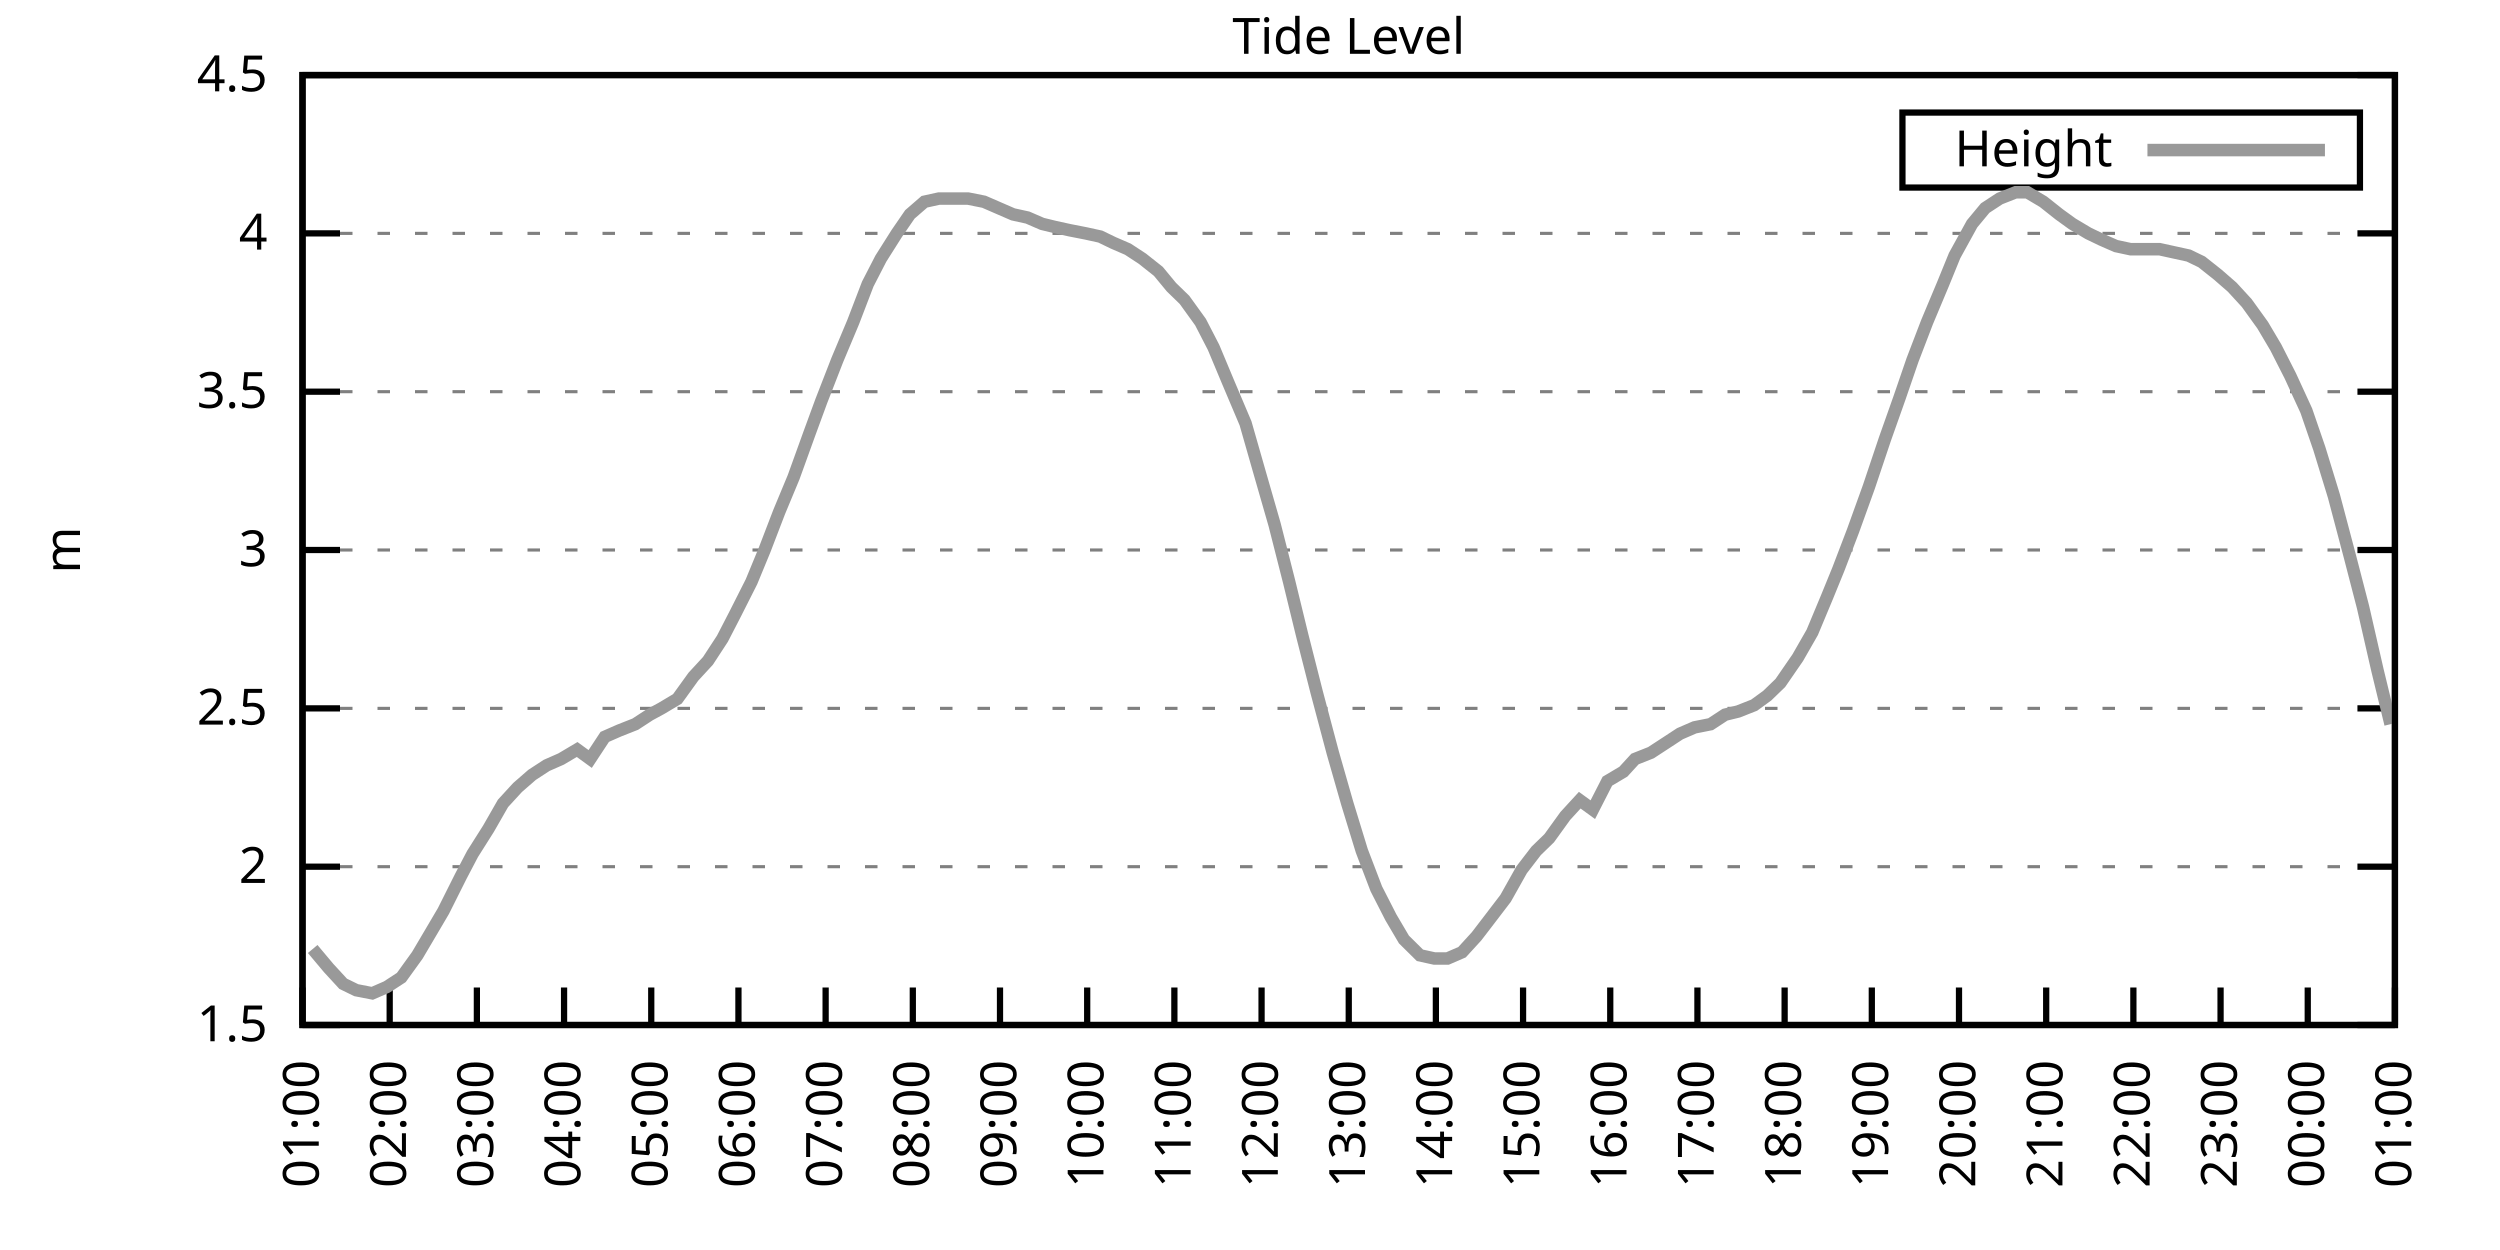
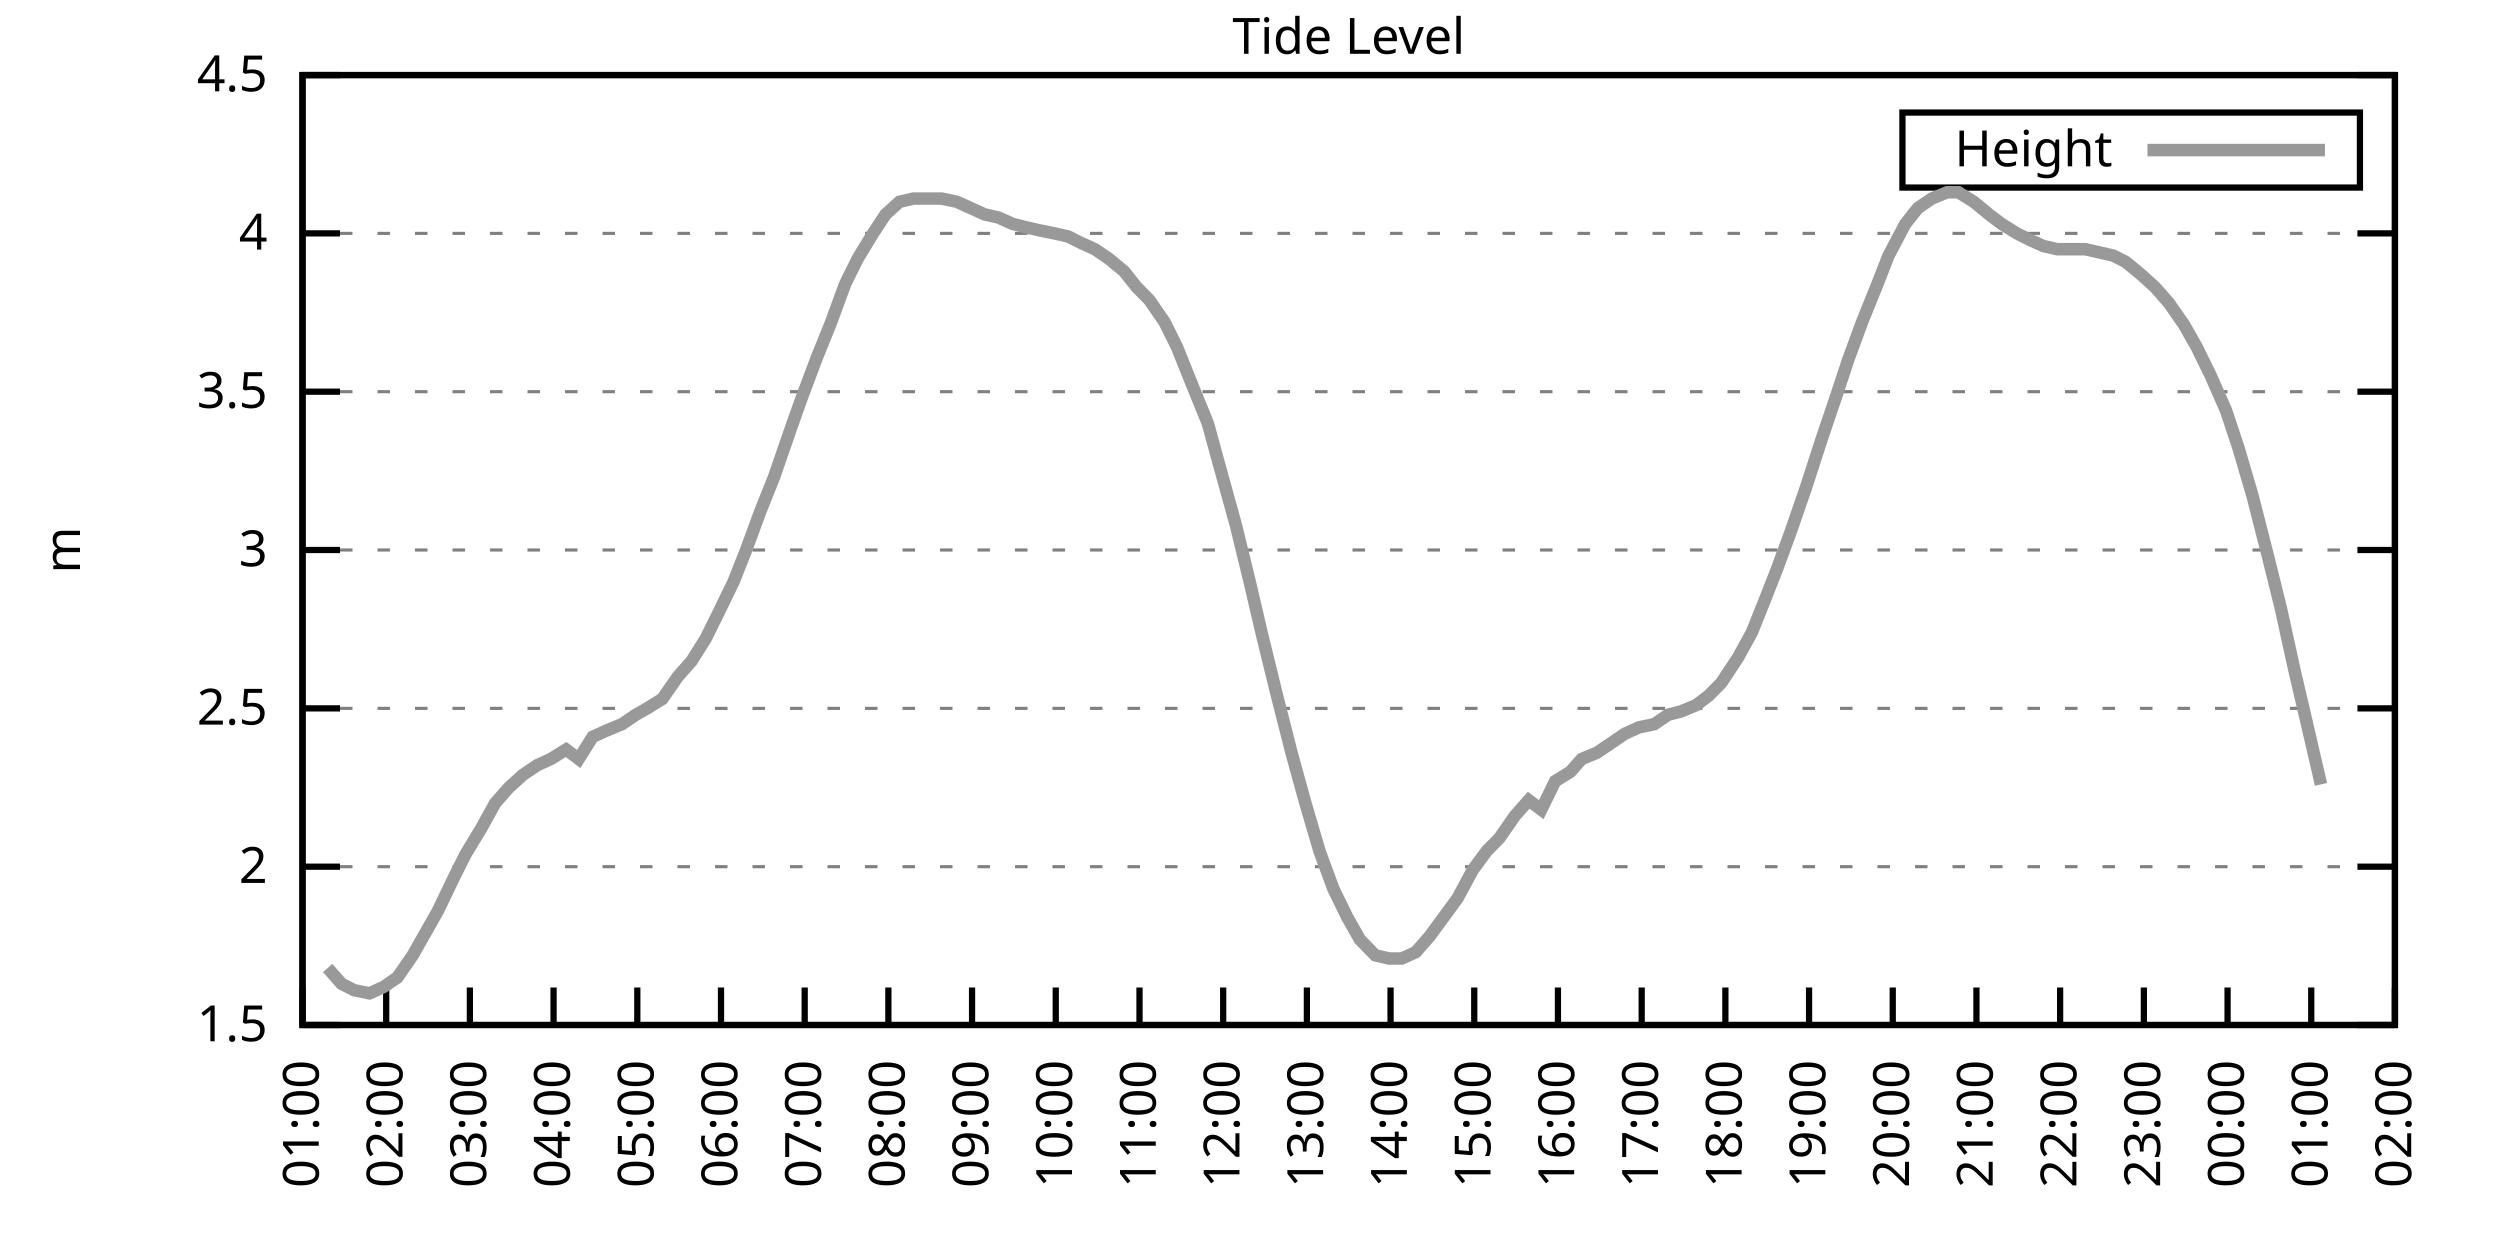
<svg xmlns="http://www.w3.org/2000/svg" xmlns:xlink="http://www.w3.org/1999/xlink" width="400" height="200" viewBox="0 0 400 200">
  <g id="gnuplot_canvas">
    <rect x="0" y="0" width="400" height="200" fill="none" />
    <defs>
      <circle id="gpDot" r="0.5" stroke-width="0.5" stroke="currentColor" />
      <path id="gpPt0" stroke-width="0.333" stroke="currentColor" d="M-1,0 h2 M0,-1 v2" />
      <path id="gpPt1" stroke-width="0.333" stroke="currentColor" d="M-1,-1 L1,1 M1,-1 L-1,1" />
      <path id="gpPt2" stroke-width="0.333" stroke="currentColor" d="M-1,0 L1,0 M0,-1 L0,1 M-1,-1 L1,1 M-1,1 L1,-1" />
      <rect id="gpPt3" stroke-width="0.333" stroke="currentColor" x="-1" y="-1" width="2" height="2" />
      <rect id="gpPt4" stroke-width="0.333" stroke="currentColor" fill="currentColor" x="-1" y="-1" width="2" height="2" />
      <circle id="gpPt5" stroke-width="0.333" stroke="currentColor" cx="0" cy="0" r="1" />
      <use xlink:href="#gpPt5" id="gpPt6" fill="currentColor" stroke="none" />
      <path id="gpPt7" stroke-width="0.333" stroke="currentColor" d="M0,-1.33 L-1.33,0.67 L1.33,0.67 z" />
      <use xlink:href="#gpPt7" id="gpPt8" fill="currentColor" stroke="none" />
      <use xlink:href="#gpPt7" id="gpPt9" stroke="currentColor" transform="rotate(180)" />
      <use xlink:href="#gpPt9" id="gpPt10" fill="currentColor" stroke="none" />
      <use xlink:href="#gpPt3" id="gpPt11" stroke="currentColor" transform="rotate(45)" />
      <use xlink:href="#gpPt11" id="gpPt12" fill="currentColor" stroke="none" />
      <path id="gpPt13" stroke-width="0.333" stroke="currentColor" d="M0,1.330 L1.265,0.411 L0.782,-1.067 L-0.782,-1.076 L-1.265,0.411 z" />
      <use xlink:href="#gpPt13" id="gpPt14" fill="currentColor" stroke="none" />
      <filter id="textbox" filterUnits="objectBoundingBox" x="0" y="0" height="1" width="1">
        <feFlood flood-color="white" flood-opacity="1" result="bgnd" />
        <feComposite in="SourceGraphic" in2="bgnd" operator="atop" />
      </filter>
      <filter id="greybox" filterUnits="objectBoundingBox" x="0" y="0" height="1" width="1">
        <feFlood flood-color="lightgrey" flood-opacity="1" result="grey" />
        <feComposite in="SourceGraphic" in2="grey" operator="atop" />
      </filter>
    </defs>
    <g fill="none" color="white" stroke="currentColor" stroke-width="1.00" stroke-linecap="butt" stroke-linejoin="miter">
</g>
    <g fill="none" color="black" stroke="currentColor" stroke-width="1.00" stroke-linecap="butt" stroke-linejoin="miter">
      <g stroke="none" shape-rendering="crispEdges">
        <polygon fill="rgb(255, 255, 255)" points="48.40,164.00 383.18,164.00 383.18,12.02 48.40,12.02 " />
      </g>
    </g>
    <g fill="none" color="black" stroke="currentColor" stroke-width="1.00" stroke-linecap="butt" stroke-linejoin="miter">
</g>
    <g fill="none" color="black" stroke="black" stroke-width="0.50" stroke-linecap="butt" stroke-linejoin="miter">
</g>
    <g fill="none" color="gray" stroke="currentColor" stroke-width="0.50" stroke-linecap="butt" stroke-linejoin="miter">
      <path stroke="gray" stroke-dasharray="2,4" class="gridline" d="M48.40,164.00 L383.19,164.00  " />
    </g>
    <g fill="none" color="gray" stroke="gray" stroke-width="1.00" stroke-linecap="butt" stroke-linejoin="miter">
</g>
    <g fill="none" color="black" stroke="currentColor" stroke-width="1.00" stroke-linecap="butt" stroke-linejoin="miter">
      <path stroke="black" d="M48.40,164.00 L54.40,164.00 M383.19,164.00 L377.19,164.00  " />
      <g transform="translate(42.80,166.60)" stroke="none" fill="black" font-family="Sans" font-size="8.00" text-anchor="end">
        <text>
          <tspan font-family="Sans"> 1.5</tspan>
        </text>
      </g>
    </g>
    <g fill="none" color="black" stroke="currentColor" stroke-width="1.00" stroke-linecap="butt" stroke-linejoin="miter">
</g>
    <g fill="none" color="black" stroke="black" stroke-width="0.50" stroke-linecap="butt" stroke-linejoin="miter">
</g>
    <g fill="none" color="gray" stroke="currentColor" stroke-width="0.50" stroke-linecap="butt" stroke-linejoin="miter">
      <path stroke="gray" stroke-dasharray="2,4" class="gridline" d="M48.40,138.67 L383.19,138.67  " />
    </g>
    <g fill="none" color="gray" stroke="gray" stroke-width="1.00" stroke-linecap="butt" stroke-linejoin="miter">
</g>
    <g fill="none" color="black" stroke="currentColor" stroke-width="1.00" stroke-linecap="butt" stroke-linejoin="miter">
      <path stroke="black" d="M48.40,138.67 L54.40,138.67 M383.19,138.67 L377.19,138.67  " />
      <g transform="translate(42.80,141.27)" stroke="none" fill="black" font-family="Sans" font-size="8.00" text-anchor="end">
        <text>
          <tspan font-family="Sans"> 2</tspan>
        </text>
      </g>
    </g>
    <g fill="none" color="black" stroke="currentColor" stroke-width="1.00" stroke-linecap="butt" stroke-linejoin="miter">
</g>
    <g fill="none" color="black" stroke="black" stroke-width="0.50" stroke-linecap="butt" stroke-linejoin="miter">
</g>
    <g fill="none" color="gray" stroke="currentColor" stroke-width="0.50" stroke-linecap="butt" stroke-linejoin="miter">
      <path stroke="gray" stroke-dasharray="2,4" class="gridline" d="M48.40,113.34 L383.19,113.34  " />
    </g>
    <g fill="none" color="gray" stroke="gray" stroke-width="1.00" stroke-linecap="butt" stroke-linejoin="miter">
</g>
    <g fill="none" color="black" stroke="currentColor" stroke-width="1.00" stroke-linecap="butt" stroke-linejoin="miter">
      <path stroke="black" d="M48.40,113.34 L54.40,113.34 M383.19,113.34 L377.19,113.34  " />
      <g transform="translate(42.80,115.94)" stroke="none" fill="black" font-family="Sans" font-size="8.00" text-anchor="end">
        <text>
          <tspan font-family="Sans"> 2.5</tspan>
        </text>
      </g>
    </g>
    <g fill="none" color="black" stroke="currentColor" stroke-width="1.00" stroke-linecap="butt" stroke-linejoin="miter">
</g>
    <g fill="none" color="black" stroke="black" stroke-width="0.50" stroke-linecap="butt" stroke-linejoin="miter">
</g>
    <g fill="none" color="gray" stroke="currentColor" stroke-width="0.50" stroke-linecap="butt" stroke-linejoin="miter">
      <path stroke="gray" stroke-dasharray="2,4" class="gridline" d="M48.40,88.00 L383.19,88.00  " />
    </g>
    <g fill="none" color="gray" stroke="gray" stroke-width="1.00" stroke-linecap="butt" stroke-linejoin="miter">
</g>
    <g fill="none" color="black" stroke="currentColor" stroke-width="1.00" stroke-linecap="butt" stroke-linejoin="miter">
      <path stroke="black" d="M48.40,88.00 L54.40,88.00 M383.19,88.00 L377.19,88.00  " />
      <g transform="translate(42.80,90.60)" stroke="none" fill="black" font-family="Sans" font-size="8.00" text-anchor="end">
        <text>
          <tspan font-family="Sans"> 3</tspan>
        </text>
      </g>
    </g>
    <g fill="none" color="black" stroke="currentColor" stroke-width="1.00" stroke-linecap="butt" stroke-linejoin="miter">
</g>
    <g fill="none" color="black" stroke="black" stroke-width="0.50" stroke-linecap="butt" stroke-linejoin="miter">
</g>
    <g fill="none" color="gray" stroke="currentColor" stroke-width="0.50" stroke-linecap="butt" stroke-linejoin="miter">
      <path stroke="gray" stroke-dasharray="2,4" class="gridline" d="M48.40,62.67 L383.19,62.67  " />
    </g>
    <g fill="none" color="gray" stroke="gray" stroke-width="1.00" stroke-linecap="butt" stroke-linejoin="miter">
</g>
    <g fill="none" color="black" stroke="currentColor" stroke-width="1.00" stroke-linecap="butt" stroke-linejoin="miter">
      <path stroke="black" d="M48.40,62.67 L54.40,62.67 M383.19,62.67 L377.19,62.67  " />
      <g transform="translate(42.80,65.27)" stroke="none" fill="black" font-family="Sans" font-size="8.00" text-anchor="end">
        <text>
          <tspan font-family="Sans"> 3.5</tspan>
        </text>
      </g>
    </g>
    <g fill="none" color="black" stroke="currentColor" stroke-width="1.00" stroke-linecap="butt" stroke-linejoin="miter">
</g>
    <g fill="none" color="black" stroke="black" stroke-width="0.50" stroke-linecap="butt" stroke-linejoin="miter">
</g>
    <g fill="none" color="gray" stroke="currentColor" stroke-width="0.50" stroke-linecap="butt" stroke-linejoin="miter">
      <path stroke="gray" stroke-dasharray="2,4" class="gridline" d="M48.40,37.34 L383.19,37.34  " />
    </g>
    <g fill="none" color="gray" stroke="gray" stroke-width="1.00" stroke-linecap="butt" stroke-linejoin="miter">
</g>
    <g fill="none" color="black" stroke="currentColor" stroke-width="1.00" stroke-linecap="butt" stroke-linejoin="miter">
      <path stroke="black" d="M48.40,37.34 L54.40,37.34 M383.19,37.34 L377.19,37.34  " />
      <g transform="translate(42.80,39.94)" stroke="none" fill="black" font-family="Sans" font-size="8.00" text-anchor="end">
        <text>
          <tspan font-family="Sans"> 4</tspan>
        </text>
      </g>
    </g>
    <g fill="none" color="black" stroke="currentColor" stroke-width="1.00" stroke-linecap="butt" stroke-linejoin="miter">
</g>
    <g fill="none" color="black" stroke="black" stroke-width="0.50" stroke-linecap="butt" stroke-linejoin="miter">
</g>
    <g fill="none" color="gray" stroke="currentColor" stroke-width="0.50" stroke-linecap="butt" stroke-linejoin="miter">
      <path stroke="gray" stroke-dasharray="2,4" class="gridline" d="M48.40,12.01 L383.19,12.01  " />
    </g>
    <g fill="none" color="gray" stroke="gray" stroke-width="1.00" stroke-linecap="butt" stroke-linejoin="miter">
</g>
    <g fill="none" color="black" stroke="currentColor" stroke-width="1.00" stroke-linecap="butt" stroke-linejoin="miter">
      <path stroke="black" d="M48.40,12.01 L54.40,12.01 M383.19,12.01 L377.19,12.01  " />
      <g transform="translate(42.80,14.61)" stroke="none" fill="black" font-family="Sans" font-size="8.00" text-anchor="end">
        <text>
          <tspan font-family="Sans"> 4.5</tspan>
        </text>
      </g>
    </g>
    <g fill="none" color="black" stroke="currentColor" stroke-width="1.00" stroke-linecap="butt" stroke-linejoin="miter">
      <path stroke="black" d="M48.40,164.00 L48.40,158.00  " />
      <g transform="translate(51.00,169.60) rotate(270.00)" stroke="none" fill="black" font-family="Sans" font-size="8.00" text-anchor="end">
        <text>
          <tspan font-family="Sans">01:00</tspan>
        </text>
      </g>
    </g>
    <g fill="none" color="black" stroke="currentColor" stroke-width="1.00" stroke-linecap="butt" stroke-linejoin="miter">
-       <path stroke="black" d="M62.35,164.00 L62.35,158.00  " />
-       <g transform="translate(64.95,169.60) rotate(270.00)" stroke="none" fill="black" font-family="Sans" font-size="8.00" text-anchor="end">
+       <path stroke="black" d="M61.79,164.00 L61.79,158.00  " />
+       <g transform="translate(64.39,169.60) rotate(270.00)" stroke="none" fill="black" font-family="Sans" font-size="8.00" text-anchor="end">
        <text>
          <tspan font-family="Sans">02:00</tspan>
        </text>
      </g>
    </g>
    <g fill="none" color="black" stroke="currentColor" stroke-width="1.00" stroke-linecap="butt" stroke-linejoin="miter">
-       <path stroke="black" d="M76.30,164.00 L76.30,158.00  " />
-       <g transform="translate(78.90,169.60) rotate(270.00)" stroke="none" fill="black" font-family="Sans" font-size="8.00" text-anchor="end">
+       <path stroke="black" d="M75.18,164.00 L75.18,158.00  " />
+       <g transform="translate(77.78,169.60) rotate(270.00)" stroke="none" fill="black" font-family="Sans" font-size="8.00" text-anchor="end">
        <text>
          <tspan font-family="Sans">03:00</tspan>
        </text>
      </g>
    </g>
    <g fill="none" color="black" stroke="currentColor" stroke-width="1.00" stroke-linecap="butt" stroke-linejoin="miter">
-       <path stroke="black" d="M90.25,164.00 L90.25,158.00  " />
-       <g transform="translate(92.85,169.60) rotate(270.00)" stroke="none" fill="black" font-family="Sans" font-size="8.00" text-anchor="end">
+       <path stroke="black" d="M88.57,164.00 L88.57,158.00  " />
+       <g transform="translate(91.17,169.60) rotate(270.00)" stroke="none" fill="black" font-family="Sans" font-size="8.00" text-anchor="end">
        <text>
          <tspan font-family="Sans">04:00</tspan>
        </text>
      </g>
    </g>
    <g fill="none" color="black" stroke="currentColor" stroke-width="1.00" stroke-linecap="butt" stroke-linejoin="miter">
-       <path stroke="black" d="M104.20,164.00 L104.20,158.00  " />
-       <g transform="translate(106.80,169.60) rotate(270.00)" stroke="none" fill="black" font-family="Sans" font-size="8.00" text-anchor="end">
+       <path stroke="black" d="M101.97,164.00 L101.97,158.00  " />
+       <g transform="translate(104.57,169.60) rotate(270.00)" stroke="none" fill="black" font-family="Sans" font-size="8.00" text-anchor="end">
        <text>
          <tspan font-family="Sans">05:00</tspan>
        </text>
      </g>
    </g>
    <g fill="none" color="black" stroke="currentColor" stroke-width="1.00" stroke-linecap="butt" stroke-linejoin="miter">
-       <path stroke="black" d="M118.15,164.00 L118.15,158.00  " />
-       <g transform="translate(120.75,169.60) rotate(270.00)" stroke="none" fill="black" font-family="Sans" font-size="8.00" text-anchor="end">
+       <path stroke="black" d="M115.36,164.00 L115.36,158.00  " />
+       <g transform="translate(117.96,169.60) rotate(270.00)" stroke="none" fill="black" font-family="Sans" font-size="8.00" text-anchor="end">
        <text>
          <tspan font-family="Sans">06:00</tspan>
        </text>
      </g>
    </g>
    <g fill="none" color="black" stroke="currentColor" stroke-width="1.00" stroke-linecap="butt" stroke-linejoin="miter">
-       <path stroke="black" d="M132.10,164.00 L132.10,158.00  " />
-       <g transform="translate(134.70,169.60) rotate(270.00)" stroke="none" fill="black" font-family="Sans" font-size="8.00" text-anchor="end">
+       <path stroke="black" d="M128.75,164.00 L128.75,158.00  " />
+       <g transform="translate(131.35,169.60) rotate(270.00)" stroke="none" fill="black" font-family="Sans" font-size="8.00" text-anchor="end">
        <text>
          <tspan font-family="Sans">07:00</tspan>
        </text>
      </g>
    </g>
    <g fill="none" color="black" stroke="currentColor" stroke-width="1.00" stroke-linecap="butt" stroke-linejoin="miter">
-       <path stroke="black" d="M146.05,164.00 L146.05,158.00  " />
-       <g transform="translate(148.65,169.60) rotate(270.00)" stroke="none" fill="black" font-family="Sans" font-size="8.00" text-anchor="end">
+       <path stroke="black" d="M142.14,164.00 L142.14,158.00  " />
+       <g transform="translate(144.74,169.60) rotate(270.00)" stroke="none" fill="black" font-family="Sans" font-size="8.00" text-anchor="end">
        <text>
          <tspan font-family="Sans">08:00</tspan>
        </text>
      </g>
    </g>
    <g fill="none" color="black" stroke="currentColor" stroke-width="1.00" stroke-linecap="butt" stroke-linejoin="miter">
-       <path stroke="black" d="M160.00,164.00 L160.00,158.00  " />
-       <g transform="translate(162.60,169.60) rotate(270.00)" stroke="none" fill="black" font-family="Sans" font-size="8.00" text-anchor="end">
+       <path stroke="black" d="M155.53,164.00 L155.53,158.00  " />
+       <g transform="translate(158.13,169.60) rotate(270.00)" stroke="none" fill="black" font-family="Sans" font-size="8.00" text-anchor="end">
        <text>
          <tspan font-family="Sans">09:00</tspan>
        </text>
      </g>
    </g>
    <g fill="none" color="black" stroke="currentColor" stroke-width="1.00" stroke-linecap="butt" stroke-linejoin="miter">
-       <path stroke="black" d="M173.95,164.00 L173.95,158.00  " />
-       <g transform="translate(176.55,169.60) rotate(270.00)" stroke="none" fill="black" font-family="Sans" font-size="8.00" text-anchor="end">
+       <path stroke="black" d="M168.92,164.00 L168.92,158.00  " />
+       <g transform="translate(171.52,169.60) rotate(270.00)" stroke="none" fill="black" font-family="Sans" font-size="8.00" text-anchor="end">
        <text>
          <tspan font-family="Sans">10:00</tspan>
        </text>
      </g>
    </g>
    <g fill="none" color="black" stroke="currentColor" stroke-width="1.00" stroke-linecap="butt" stroke-linejoin="miter">
-       <path stroke="black" d="M187.90,164.00 L187.90,158.00  " />
-       <g transform="translate(190.50,169.60) rotate(270.00)" stroke="none" fill="black" font-family="Sans" font-size="8.00" text-anchor="end">
+       <path stroke="black" d="M182.32,164.00 L182.32,158.00  " />
+       <g transform="translate(184.92,169.60) rotate(270.00)" stroke="none" fill="black" font-family="Sans" font-size="8.00" text-anchor="end">
        <text>
          <tspan font-family="Sans">11:00</tspan>
        </text>
      </g>
    </g>
    <g fill="none" color="black" stroke="currentColor" stroke-width="1.00" stroke-linecap="butt" stroke-linejoin="miter">
-       <path stroke="black" d="M201.85,164.00 L201.85,158.00  " />
-       <g transform="translate(204.45,169.60) rotate(270.00)" stroke="none" fill="black" font-family="Sans" font-size="8.00" text-anchor="end">
+       <path stroke="black" d="M195.71,164.00 L195.71,158.00  " />
+       <g transform="translate(198.31,169.60) rotate(270.00)" stroke="none" fill="black" font-family="Sans" font-size="8.00" text-anchor="end">
        <text>
          <tspan font-family="Sans">12:00</tspan>
        </text>
      </g>
    </g>
    <g fill="none" color="black" stroke="currentColor" stroke-width="1.00" stroke-linecap="butt" stroke-linejoin="miter">
-       <path stroke="black" d="M215.80,164.00 L215.80,158.00  " />
-       <g transform="translate(218.40,169.60) rotate(270.00)" stroke="none" fill="black" font-family="Sans" font-size="8.00" text-anchor="end">
+       <path stroke="black" d="M209.10,164.00 L209.10,158.00  " />
+       <g transform="translate(211.70,169.60) rotate(270.00)" stroke="none" fill="black" font-family="Sans" font-size="8.00" text-anchor="end">
        <text>
          <tspan font-family="Sans">13:00</tspan>
        </text>
      </g>
    </g>
    <g fill="none" color="black" stroke="currentColor" stroke-width="1.00" stroke-linecap="butt" stroke-linejoin="miter">
-       <path stroke="black" d="M229.74,164.00 L229.74,158.00  " />
-       <g transform="translate(232.34,169.60) rotate(270.00)" stroke="none" fill="black" font-family="Sans" font-size="8.00" text-anchor="end">
+       <path stroke="black" d="M222.49,164.00 L222.49,158.00  " />
+       <g transform="translate(225.09,169.60) rotate(270.00)" stroke="none" fill="black" font-family="Sans" font-size="8.00" text-anchor="end">
        <text>
          <tspan font-family="Sans">14:00</tspan>
        </text>
      </g>
    </g>
    <g fill="none" color="black" stroke="currentColor" stroke-width="1.00" stroke-linecap="butt" stroke-linejoin="miter">
-       <path stroke="black" d="M243.69,164.00 L243.69,158.00  " />
-       <g transform="translate(246.29,169.60) rotate(270.00)" stroke="none" fill="black" font-family="Sans" font-size="8.00" text-anchor="end">
+       <path stroke="black" d="M235.88,164.00 L235.88,158.00  " />
+       <g transform="translate(238.48,169.60) rotate(270.00)" stroke="none" fill="black" font-family="Sans" font-size="8.00" text-anchor="end">
        <text>
          <tspan font-family="Sans">15:00</tspan>
        </text>
      </g>
    </g>
    <g fill="none" color="black" stroke="currentColor" stroke-width="1.00" stroke-linecap="butt" stroke-linejoin="miter">
-       <path stroke="black" d="M257.64,164.00 L257.64,158.00  " />
-       <g transform="translate(260.24,169.60) rotate(270.00)" stroke="none" fill="black" font-family="Sans" font-size="8.00" text-anchor="end">
+       <path stroke="black" d="M249.27,164.00 L249.27,158.00  " />
+       <g transform="translate(251.87,169.60) rotate(270.00)" stroke="none" fill="black" font-family="Sans" font-size="8.00" text-anchor="end">
        <text>
          <tspan font-family="Sans">16:00</tspan>
        </text>
      </g>
    </g>
    <g fill="none" color="black" stroke="currentColor" stroke-width="1.00" stroke-linecap="butt" stroke-linejoin="miter">
-       <path stroke="black" d="M271.59,164.00 L271.59,158.00  " />
-       <g transform="translate(274.19,169.60) rotate(270.00)" stroke="none" fill="black" font-family="Sans" font-size="8.00" text-anchor="end">
+       <path stroke="black" d="M262.67,164.00 L262.67,158.00  " />
+       <g transform="translate(265.27,169.60) rotate(270.00)" stroke="none" fill="black" font-family="Sans" font-size="8.00" text-anchor="end">
        <text>
          <tspan font-family="Sans">17:00</tspan>
        </text>
      </g>
    </g>
    <g fill="none" color="black" stroke="currentColor" stroke-width="1.00" stroke-linecap="butt" stroke-linejoin="miter">
-       <path stroke="black" d="M285.54,164.00 L285.54,158.00  " />
-       <g transform="translate(288.14,169.60) rotate(270.00)" stroke="none" fill="black" font-family="Sans" font-size="8.00" text-anchor="end">
+       <path stroke="black" d="M276.06,164.00 L276.06,158.00  " />
+       <g transform="translate(278.66,169.60) rotate(270.00)" stroke="none" fill="black" font-family="Sans" font-size="8.00" text-anchor="end">
        <text>
          <tspan font-family="Sans">18:00</tspan>
        </text>
      </g>
    </g>
    <g fill="none" color="black" stroke="currentColor" stroke-width="1.00" stroke-linecap="butt" stroke-linejoin="miter">
-       <path stroke="black" d="M299.49,164.00 L299.49,158.00  " />
-       <g transform="translate(302.09,169.60) rotate(270.00)" stroke="none" fill="black" font-family="Sans" font-size="8.00" text-anchor="end">
+       <path stroke="black" d="M289.45,164.00 L289.45,158.00  " />
+       <g transform="translate(292.05,169.60) rotate(270.00)" stroke="none" fill="black" font-family="Sans" font-size="8.00" text-anchor="end">
        <text>
          <tspan font-family="Sans">19:00</tspan>
        </text>
      </g>
    </g>
    <g fill="none" color="black" stroke="currentColor" stroke-width="1.00" stroke-linecap="butt" stroke-linejoin="miter">
-       <path stroke="black" d="M313.44,164.00 L313.44,158.00  " />
-       <g transform="translate(316.04,169.60) rotate(270.00)" stroke="none" fill="black" font-family="Sans" font-size="8.00" text-anchor="end">
+       <path stroke="black" d="M302.84,164.00 L302.84,158.00  " />
+       <g transform="translate(305.44,169.60) rotate(270.00)" stroke="none" fill="black" font-family="Sans" font-size="8.00" text-anchor="end">
        <text>
          <tspan font-family="Sans">20:00</tspan>
        </text>
      </g>
    </g>
    <g fill="none" color="black" stroke="currentColor" stroke-width="1.00" stroke-linecap="butt" stroke-linejoin="miter">
-       <path stroke="black" d="M327.39,164.00 L327.39,158.00  " />
-       <g transform="translate(329.99,169.60) rotate(270.00)" stroke="none" fill="black" font-family="Sans" font-size="8.00" text-anchor="end">
+       <path stroke="black" d="M316.23,164.00 L316.23,158.00  " />
+       <g transform="translate(318.83,169.60) rotate(270.00)" stroke="none" fill="black" font-family="Sans" font-size="8.00" text-anchor="end">
        <text>
          <tspan font-family="Sans">21:00</tspan>
        </text>
      </g>
    </g>
    <g fill="none" color="black" stroke="currentColor" stroke-width="1.00" stroke-linecap="butt" stroke-linejoin="miter">
-       <path stroke="black" d="M341.34,164.00 L341.34,158.00  " />
-       <g transform="translate(343.94,169.60) rotate(270.00)" stroke="none" fill="black" font-family="Sans" font-size="8.00" text-anchor="end">
+       <path stroke="black" d="M329.62,164.00 L329.62,158.00  " />
+       <g transform="translate(332.22,169.60) rotate(270.00)" stroke="none" fill="black" font-family="Sans" font-size="8.00" text-anchor="end">
        <text>
          <tspan font-family="Sans">22:00</tspan>
        </text>
      </g>
    </g>
    <g fill="none" color="black" stroke="currentColor" stroke-width="1.00" stroke-linecap="butt" stroke-linejoin="miter">
-       <path stroke="black" d="M355.29,164.00 L355.29,158.00  " />
-       <g transform="translate(357.89,169.60) rotate(270.00)" stroke="none" fill="black" font-family="Sans" font-size="8.00" text-anchor="end">
+       <path stroke="black" d="M343.02,164.00 L343.02,158.00  " />
+       <g transform="translate(345.62,169.60) rotate(270.00)" stroke="none" fill="black" font-family="Sans" font-size="8.00" text-anchor="end">
        <text>
          <tspan font-family="Sans">23:00</tspan>
        </text>
      </g>
    </g>
    <g fill="none" color="black" stroke="currentColor" stroke-width="1.00" stroke-linecap="butt" stroke-linejoin="miter">
-       <path stroke="black" d="M369.24,164.00 L369.24,158.00  " />
-       <g transform="translate(371.84,169.60) rotate(270.00)" stroke="none" fill="black" font-family="Sans" font-size="8.00" text-anchor="end">
+       <path stroke="black" d="M356.41,164.00 L356.41,158.00  " />
+       <g transform="translate(359.01,169.60) rotate(270.00)" stroke="none" fill="black" font-family="Sans" font-size="8.00" text-anchor="end">
        <text>
          <tspan font-family="Sans">00:00</tspan>
+         </text>
+       </g>
+     </g>
+     <g fill="none" color="black" stroke="currentColor" stroke-width="1.00" stroke-linecap="butt" stroke-linejoin="miter">
+       <path stroke="black" d="M369.80,164.00 L369.80,158.00  " />
+       <g transform="translate(372.40,169.60) rotate(270.00)" stroke="none" fill="black" font-family="Sans" font-size="8.00" text-anchor="end">
+         <text>
+           <tspan font-family="Sans">01:00</tspan>
        </text>
      </g>
    </g>
    <g fill="none" color="black" stroke="currentColor" stroke-width="1.00" stroke-linecap="butt" stroke-linejoin="miter">
      <path stroke="black" d="M383.19,164.00 L383.19,158.00  " />
      <g transform="translate(385.79,169.60) rotate(270.00)" stroke="none" fill="black" font-family="Sans" font-size="8.00" text-anchor="end">
        <text>
-           <tspan font-family="Sans">01:00</tspan>
+           <tspan font-family="Sans">02:00</tspan>
        </text>
      </g>
    </g>
    <g fill="none" color="black" stroke="currentColor" stroke-width="1.00" stroke-linecap="butt" stroke-linejoin="miter">
</g>
    <g fill="none" color="black" stroke="currentColor" stroke-width="1.00" stroke-linecap="butt" stroke-linejoin="miter">
      <path stroke="black" d="M48.40,12.01 L48.40,164.00 L383.19,164.00 L383.19,12.01 L48.40,12.01 Z  " />
    </g>
    <g fill="none" color="black" stroke="currentColor" stroke-width="1.00" stroke-linecap="butt" stroke-linejoin="miter">
</g>
    <g fill="none" color="black" stroke="currentColor" stroke-width="1.00" stroke-linecap="butt" stroke-linejoin="miter">
      <path stroke="black" d="M304.39,30.01 L304.39,18.01 L377.59,18.01 L377.59,30.01 L304.39,30.01 Z  " />
    </g>
    <g id="Tide_level_plot_1">
      <g fill="none" color="white" stroke="black" stroke-width="2.00" stroke-linecap="butt" stroke-linejoin="miter">
</g>
      <g fill="none" color="black" stroke="currentColor" stroke-width="2.00" stroke-linecap="butt" stroke-linejoin="miter">
        <g transform="translate(337.99,26.61)" stroke="none" fill="black" font-family="Sans" font-size="8.00" text-anchor="end">
          <text>
            <tspan font-family="Sans">Height</tspan>
          </text>
        </g>
      </g>
      <g fill="none" color="black" stroke="currentColor" stroke-width="2.00" stroke-linecap="butt" stroke-linejoin="miter">
-         <path stroke="rgb(153, 153, 153)" d="M343.59,24.01 L371.99,24.01 M50.03,151.84 L52.58,154.88 L54.91,157.41 L57.00,158.43 L59.56,158.93 L61.88,157.92   L64.21,156.40 L66.77,152.85 L68.86,149.31 L70.95,145.76 L73.74,140.19 L75.60,136.64 L78.16,132.59 L80.48,128.54   L82.81,126.00 L85.13,123.98 L87.46,122.46 L89.78,121.44 L92.34,119.92 L94.43,121.44 L96.76,117.90 L99.08,116.88   L101.64,115.87 L103.97,114.35 L105.83,113.34 L108.38,111.82 L110.94,108.27 L113.27,105.74 L115.59,102.19 L117.68,98.14   L120.24,93.07 L122.33,88.00 L124.66,81.93 L126.98,76.35 L129.54,69.26 L131.40,64.19 L133.96,57.61 L136.51,51.53   L138.84,45.45 L140.93,41.39 L143.49,37.34 L145.58,34.30 L147.91,32.28 L150.23,31.77 L152.56,31.77 L154.88,31.77   L157.44,32.28 L159.76,33.29 L162.09,34.30 L164.41,34.81 L166.74,35.82 L168.83,36.33 L171.16,36.84 L173.71,37.34   L176.04,37.85 L178.13,38.86 L180.46,39.87 L182.78,41.39 L185.34,43.42 L187.43,45.95 L189.52,47.98 L192.08,51.53   L194.17,55.58 L196.50,61.15 L199.29,67.74 L201.61,75.85 L203.94,83.95 L206.26,93.07 L208.36,101.68 L210.68,110.80   L213.24,120.43 L215.56,128.54 L217.89,136.14 L220.21,142.21 L222.54,146.77 L224.63,150.32 L227.19,152.85 L229.51,153.36   L231.60,153.36 L233.93,152.35 L236.25,149.81 L238.58,146.77 L240.90,143.73 L243.46,139.17 L245.79,136.14 L247.88,134.11   L250.44,130.56 L252.76,128.03 L254.85,129.55 L257.18,124.99 L259.74,123.47 L261.60,121.44 L264.15,120.43 L266.48,118.91   L268.80,117.39 L271.13,116.38 L273.69,115.87 L276.01,114.35 L278.10,113.84 L280.66,112.83 L282.75,111.31 L284.85,109.28   L287.64,105.23 L289.96,101.18 L292.29,95.60 L294.15,91.04 L296.47,84.97 L299.03,77.87 L301.58,70.27 L303.91,63.69   L306.00,57.61 L308.33,51.53 L310.88,45.45 L312.74,40.89 L315.53,35.82 L317.63,33.29 L319.95,31.77 L322.51,30.76   L324.37,30.76 L326.93,32.28 L329.48,34.30 L331.58,35.82 L334.13,37.34 L336.23,38.35 L338.55,39.37 L340.88,39.87   L342.97,39.87 L345.53,39.87 L347.85,40.38 L350.18,40.89 L352.27,41.90 L354.83,43.93 L357.15,45.95 L359.48,48.49   L362.03,52.03 L364.13,55.58 L366.45,60.14 L369.01,65.71 L371.10,71.79 L373.43,79.39 L375.98,89.02 L378.08,97.12   L380.40,107.26 L382.49,115.87  " />
+         <path stroke="rgb(153, 153, 153)" d="M343.59,24.01 L371.99,24.01 M52.42,154.88 L54.65,157.41 L56.66,158.43 L59.11,158.93 L61.35,157.92 L63.58,156.40   L66.03,152.85 L68.04,149.31 L70.05,145.76 L72.73,140.19 L74.51,136.64 L76.97,132.59 L79.20,128.54 L81.43,126.00   L83.66,123.98 L85.90,122.46 L88.13,121.44 L90.58,119.92 L92.59,121.44 L94.82,117.90 L97.06,116.88 L99.51,115.87   L101.74,114.35 L103.53,113.34 L105.98,111.82 L108.44,108.27 L110.67,105.74 L112.90,102.19 L114.91,98.14 L117.37,93.07   L119.38,88.00 L121.61,81.93 L123.84,76.35 L126.29,69.26 L128.08,64.19 L130.54,57.61 L132.99,51.53 L135.22,45.45   L137.23,41.39 L139.69,37.34 L141.69,34.30 L143.93,32.28 L146.16,31.77 L148.39,31.77 L150.62,31.77 L153.08,32.28   L155.31,33.29 L157.54,34.30 L159.77,34.81 L162.01,35.82 L164.01,36.33 L166.25,36.84 L168.70,37.34 L170.93,37.85   L172.94,38.86 L175.17,39.87 L177.41,41.39 L179.86,43.42 L181.87,45.95 L183.88,47.98 L186.33,51.53 L188.34,55.58   L190.57,61.15 L193.25,67.74 L195.48,75.85 L197.72,83.95 L199.95,93.07 L201.96,101.68 L204.19,110.80 L206.64,120.43   L208.88,128.54 L211.11,136.14 L213.34,142.21 L215.57,146.77 L217.58,150.32 L220.04,152.85 L222.27,153.36 L224.28,153.36   L226.51,152.35 L228.74,149.81 L230.97,146.77 L233.20,143.73 L235.66,139.17 L237.89,136.14 L239.90,134.11 L242.36,130.56   L244.59,128.03 L246.60,129.55 L248.83,124.99 L251.28,123.47 L253.07,121.44 L255.52,120.43 L257.76,118.91 L259.99,117.39   L262.22,116.38 L264.67,115.87 L266.91,114.35 L268.92,113.84 L271.37,112.83 L273.38,111.31 L275.39,109.28 L278.07,105.23   L280.30,101.18 L282.53,95.60 L284.32,91.04 L286.55,84.97 L289.00,77.87 L291.46,70.27 L293.69,63.69 L295.70,57.61   L297.93,51.53 L300.39,45.45 L302.17,40.89 L304.85,35.82 L306.86,33.29 L309.09,31.77 L311.54,30.76 L313.33,30.76   L315.79,32.28 L318.24,34.30 L320.25,35.82 L322.70,37.34 L324.71,38.35 L326.95,39.37 L329.18,39.87 L331.19,39.87   L333.64,39.87 L335.87,40.38 L338.10,40.89 L340.11,41.90 L342.57,43.93 L344.80,45.95 L347.03,48.49 L349.49,52.03   L351.50,55.58 L353.73,60.14 L356.18,65.71 L358.19,71.79 L360.42,79.39 L362.88,89.02 L364.89,97.12 L367.12,107.26   L369.13,115.87 L371.36,125.50  " />
      </g>
    </g>
    <g fill="none" color="black" stroke="currentColor" stroke-width="2.00" stroke-linecap="butt" stroke-linejoin="miter">
</g>
    <g fill="none" color="black" stroke="black" stroke-width="1.00" stroke-linecap="butt" stroke-linejoin="miter">
</g>
    <g fill="none" color="black" stroke="currentColor" stroke-width="1.00" stroke-linecap="butt" stroke-linejoin="miter">
      <path stroke="black" d="M48.40,12.01 L48.40,164.00 L383.19,164.00 L383.19,12.01 L48.40,12.01 Z  " />
      <g transform="translate(12.80,88.01) rotate(270.00)" stroke="none" fill="black" font-family="Sans" font-size="8.00" text-anchor="middle">
        <text>
          <tspan font-family="Sans">m</tspan>
        </text>
      </g>
    </g>
    <g fill="none" color="black" stroke="currentColor" stroke-width="1.00" stroke-linecap="butt" stroke-linejoin="miter">
</g>
    <g fill="none" color="black" stroke="currentColor" stroke-width="1.00" stroke-linecap="butt" stroke-linejoin="miter">
      <g transform="translate(215.79,8.61)" stroke="none" fill="black" font-family="Sans" font-size="8.00" text-anchor="middle">
        <text>
          <tspan font-family="Sans">Tide Level</tspan>
        </text>
      </g>
    </g>
    <g fill="none" color="black" stroke="currentColor" stroke-width="1.00" stroke-linecap="butt" stroke-linejoin="miter">
</g>
  </g>
</svg>
